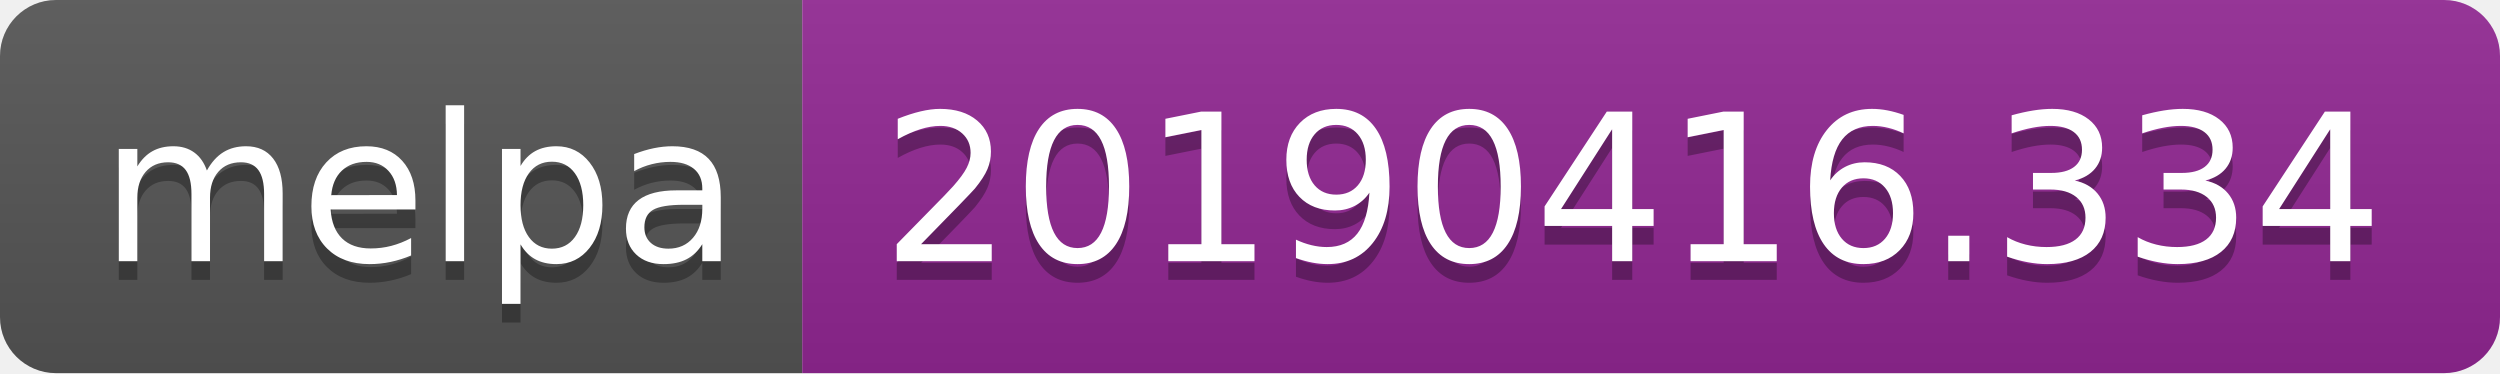
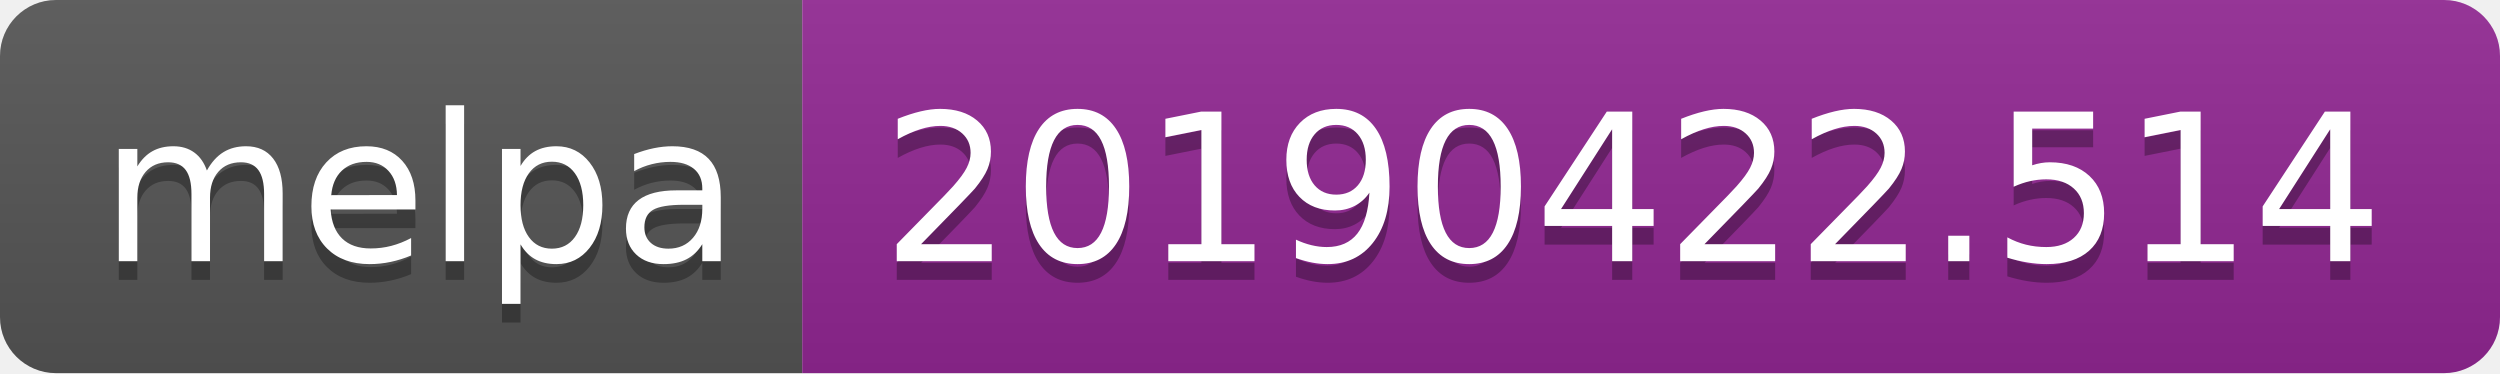
<svg xmlns="http://www.w3.org/2000/svg" width="134" height="20">
  <linearGradient id="b" x2="0" y2="100%">
    <stop offset="0" stop-color="#bbb" stop-opacity=".1" />
    <stop offset="1" stop-opacity=".1" />
  </linearGradient>
  <clipPath id="a">
    <rect width="134" height="20" rx="3" fill="#fff" />
  </clipPath>
  <g clip-path="url(#a)">
    <path fill="#555" d="M0 0h43v20H0z" />
    <path fill="#922793" d="M43 0h91v20H43z" />
    <path fill="url(#b)" d="M0 0h134v20H0z" />
  </g>
  <g fill="#fff" text-anchor="middle" font-family="DejaVu Sans,Verdana,Geneva,sans-serif" font-size="110">
    <text x="225" y="150" fill="#010101" fill-opacity=".3" transform="scale(.1)" textLength="330">melpa</text>
    <text x="225" y="140" transform="scale(.1)" textLength="330">melpa</text>
-     <text x="875" y="150" fill="#010101" fill-opacity=".3" transform="scale(.1)" textLength="810">20190416.334</text>
-     <text x="875" y="140" transform="scale(.1)" textLength="810">20190416.334</text>
+     <text x="875" y="150" fill="#010101" fill-opacity=".3" transform="scale(.1)" textLength="810">20190422.514</text>
+     <text x="875" y="140" transform="scale(.1)" textLength="810">20190422.514</text>
  </g>
</svg>
